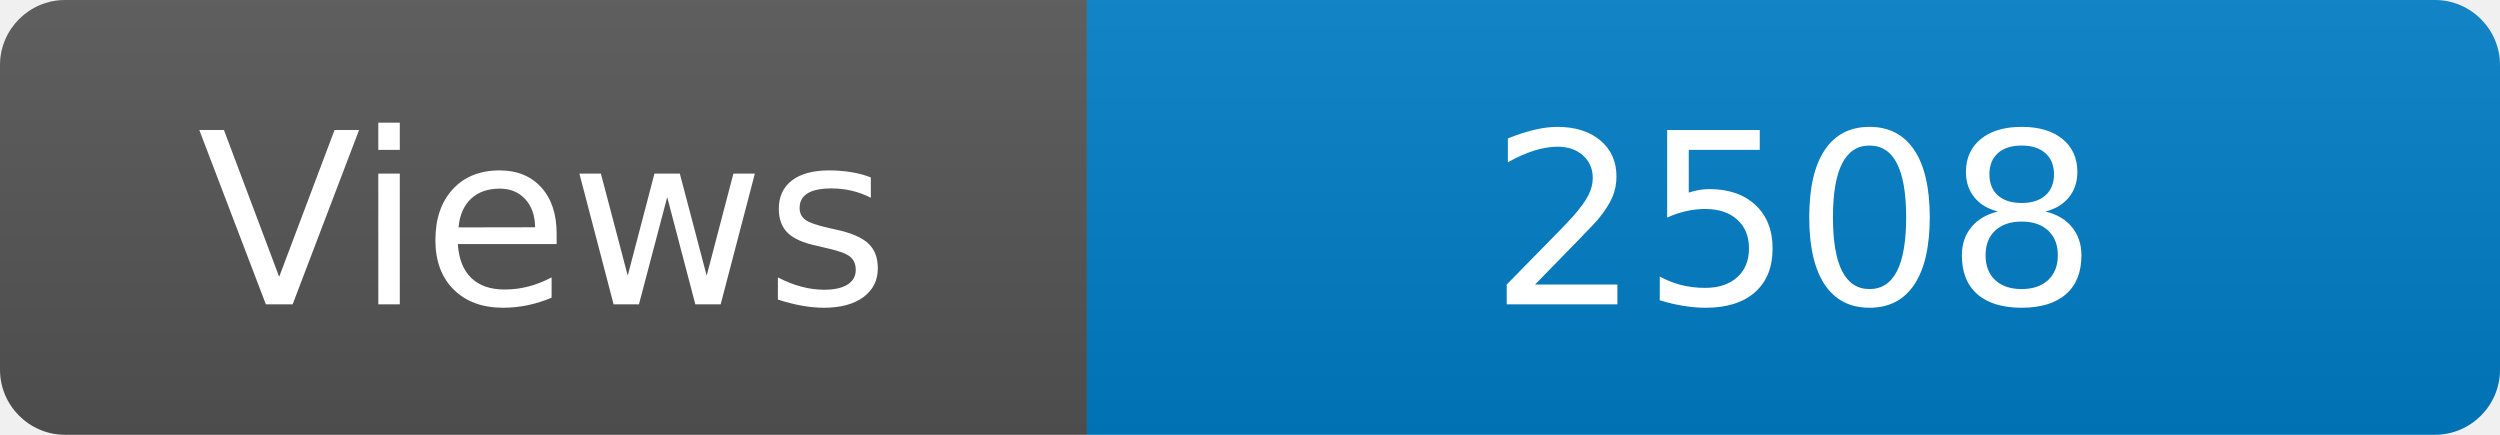
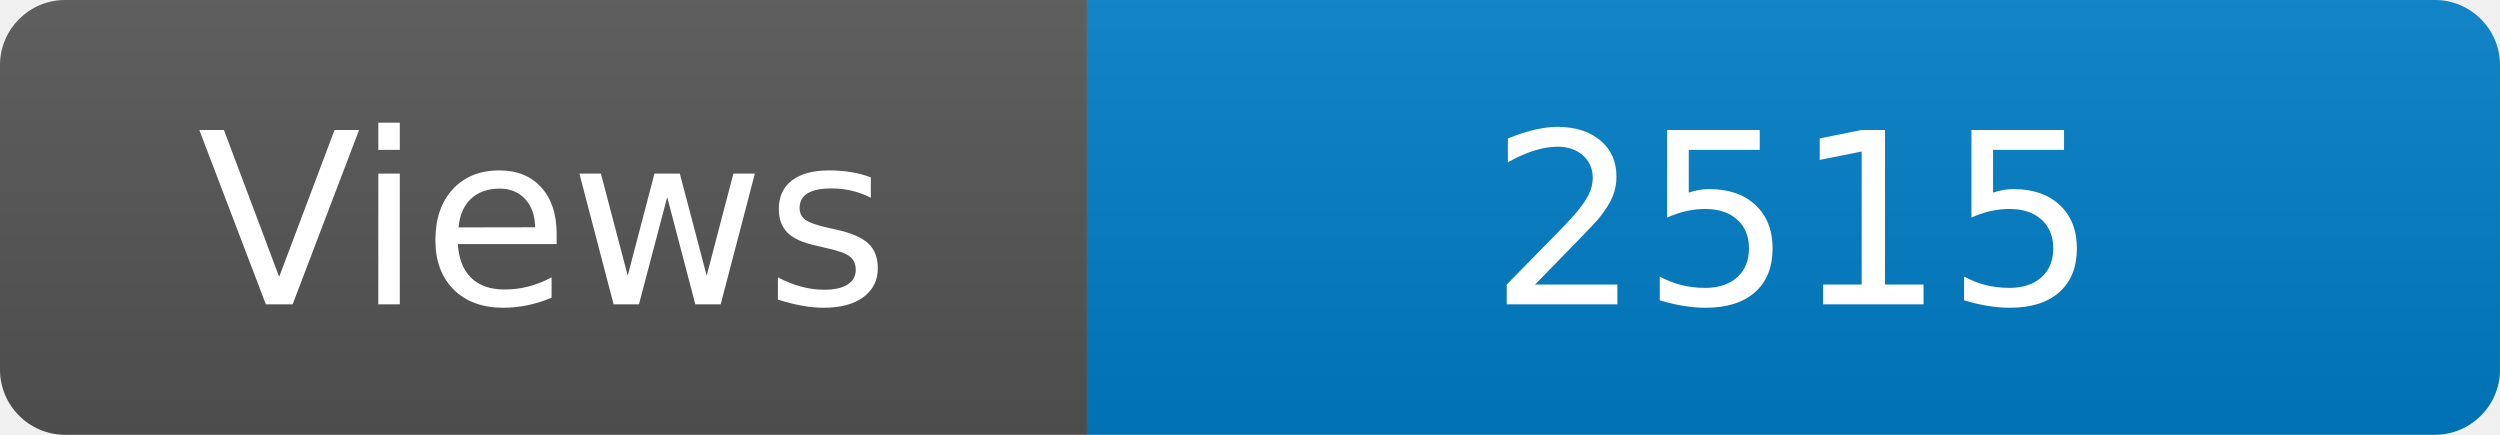
<svg xmlns="http://www.w3.org/2000/svg" width="115" height="20" role="img" aria-label="Maintained?: yes">
  <linearGradient id="s" x2="0" y2="100%">
    <stop offset="0" stop-color="#bbb" stop-opacity=".1" />
    <stop offset="1" stop-opacity=".1" />
  </linearGradient>
  <clipPath id="r">
    <rect width="115" height="20" rx="3" fill="#fff" />
  </clipPath>
  <g clip-path="url(#r)">
    <rect width="50" height="20" fill="#555" />
    <rect x="50" width="160" height="20" fill="#007ec6" />
    <rect width="115" height="20" fill="url(#s)" />
  </g>
  <g fill="#fff" text-anchor="middle" font-family="Verdana,Geneva,DejaVu Sans,sans-serif" font-size="110">
    <text x="250" y="140" transform="scale(.1)" fill="#fff">Views</text>
-     <text x="825" y="140" transform="scale(.1)" fill="#fff">2508</text>
+     <text x="825" y="140" transform="scale(.1)" fill="#fff">2515</text>
  </g>
</svg>
